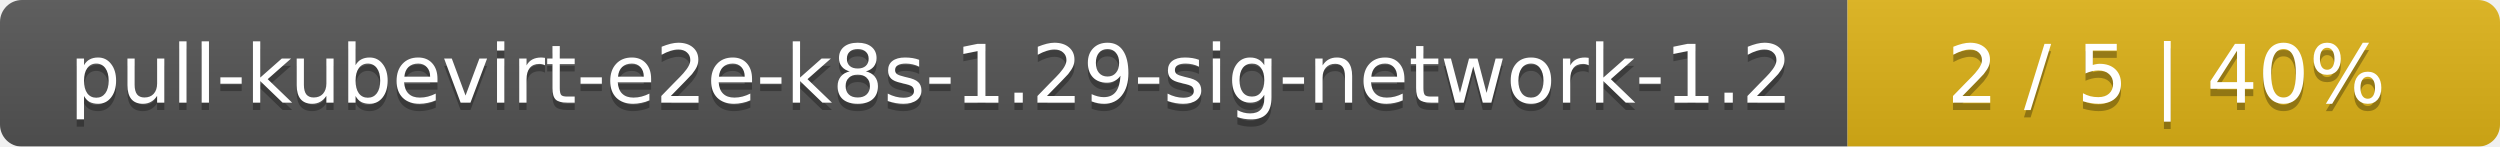
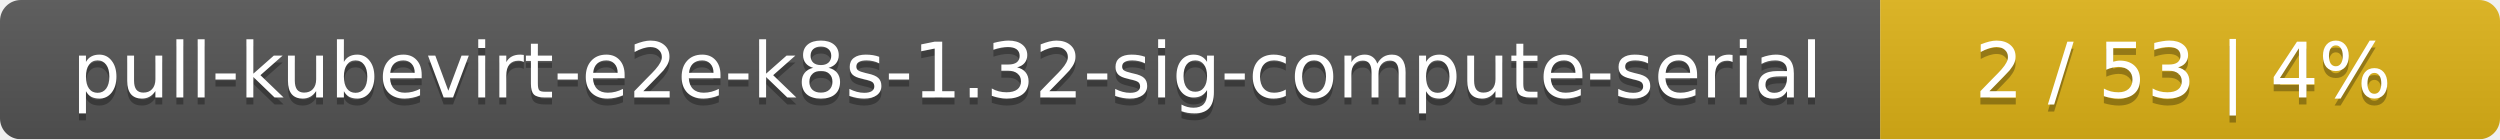
- <svg xmlns="http://www.w3.org/2000/svg" width="341" height="20">
+ <svg xmlns="http://www.w3.org/2000/svg" width="359" height="20">
  <linearGradient id="smooth" x2="0" y2="100%">
    <stop offset="0" stop-color="#bbb" stop-opacity=".1" />
    <stop offset="1" stop-opacity=".1" />
  </linearGradient>
  <mask id="round">
-     <rect width="341" height="20" rx="3" fill="#fff" />
+     <rect width="359" height="20" rx="3" fill="#fff" />
  </mask>
  <g mask="url(#round)">
-     <rect width="252" height="20" fill="#555" />
-     <rect x="252" width="89" height="20" fill="#dfb317" />
-     <rect width="341" height="20" fill="url(#smooth)" />
+     <rect width="270" height="20" fill="#555" />
+     <rect x="270" width="89" height="20" fill="#dfb317" />
+     <rect width="359" height="20" fill="url(#smooth)" />
  </g>
  <g fill="#fff" text-anchor="middle" font-family="DejaVu Sans,Verdana,Geneva,sans-serif" font-size="11">
-     <text x="127" y="15" fill="#010101" fill-opacity=".3">pull-kubevirt-e2e-k8s-1.29-sig-network-1.2</text>
-     <text x="127" y="14">pull-kubevirt-e2e-k8s-1.29-sig-network-1.2</text>
-     <text x="295.5" y="15" fill="#010101" fill-opacity=".3">2 / 5    |    40%</text>
-     <text x="295.5" y="14">2 / 5    |    40%</text>
+     <text x="136" y="15" fill="#010101" fill-opacity=".3">pull-kubevirt-e2e-k8s-1.32-sig-compute-serial</text>
+     <text x="136" y="14">pull-kubevirt-e2e-k8s-1.32-sig-compute-serial</text>
+     <text x="313.5" y="15" fill="#010101" fill-opacity=".3">2 / 53    |    4%</text>
+     <text x="313.5" y="14">2 / 53    |    4%</text>
  </g>
</svg>
